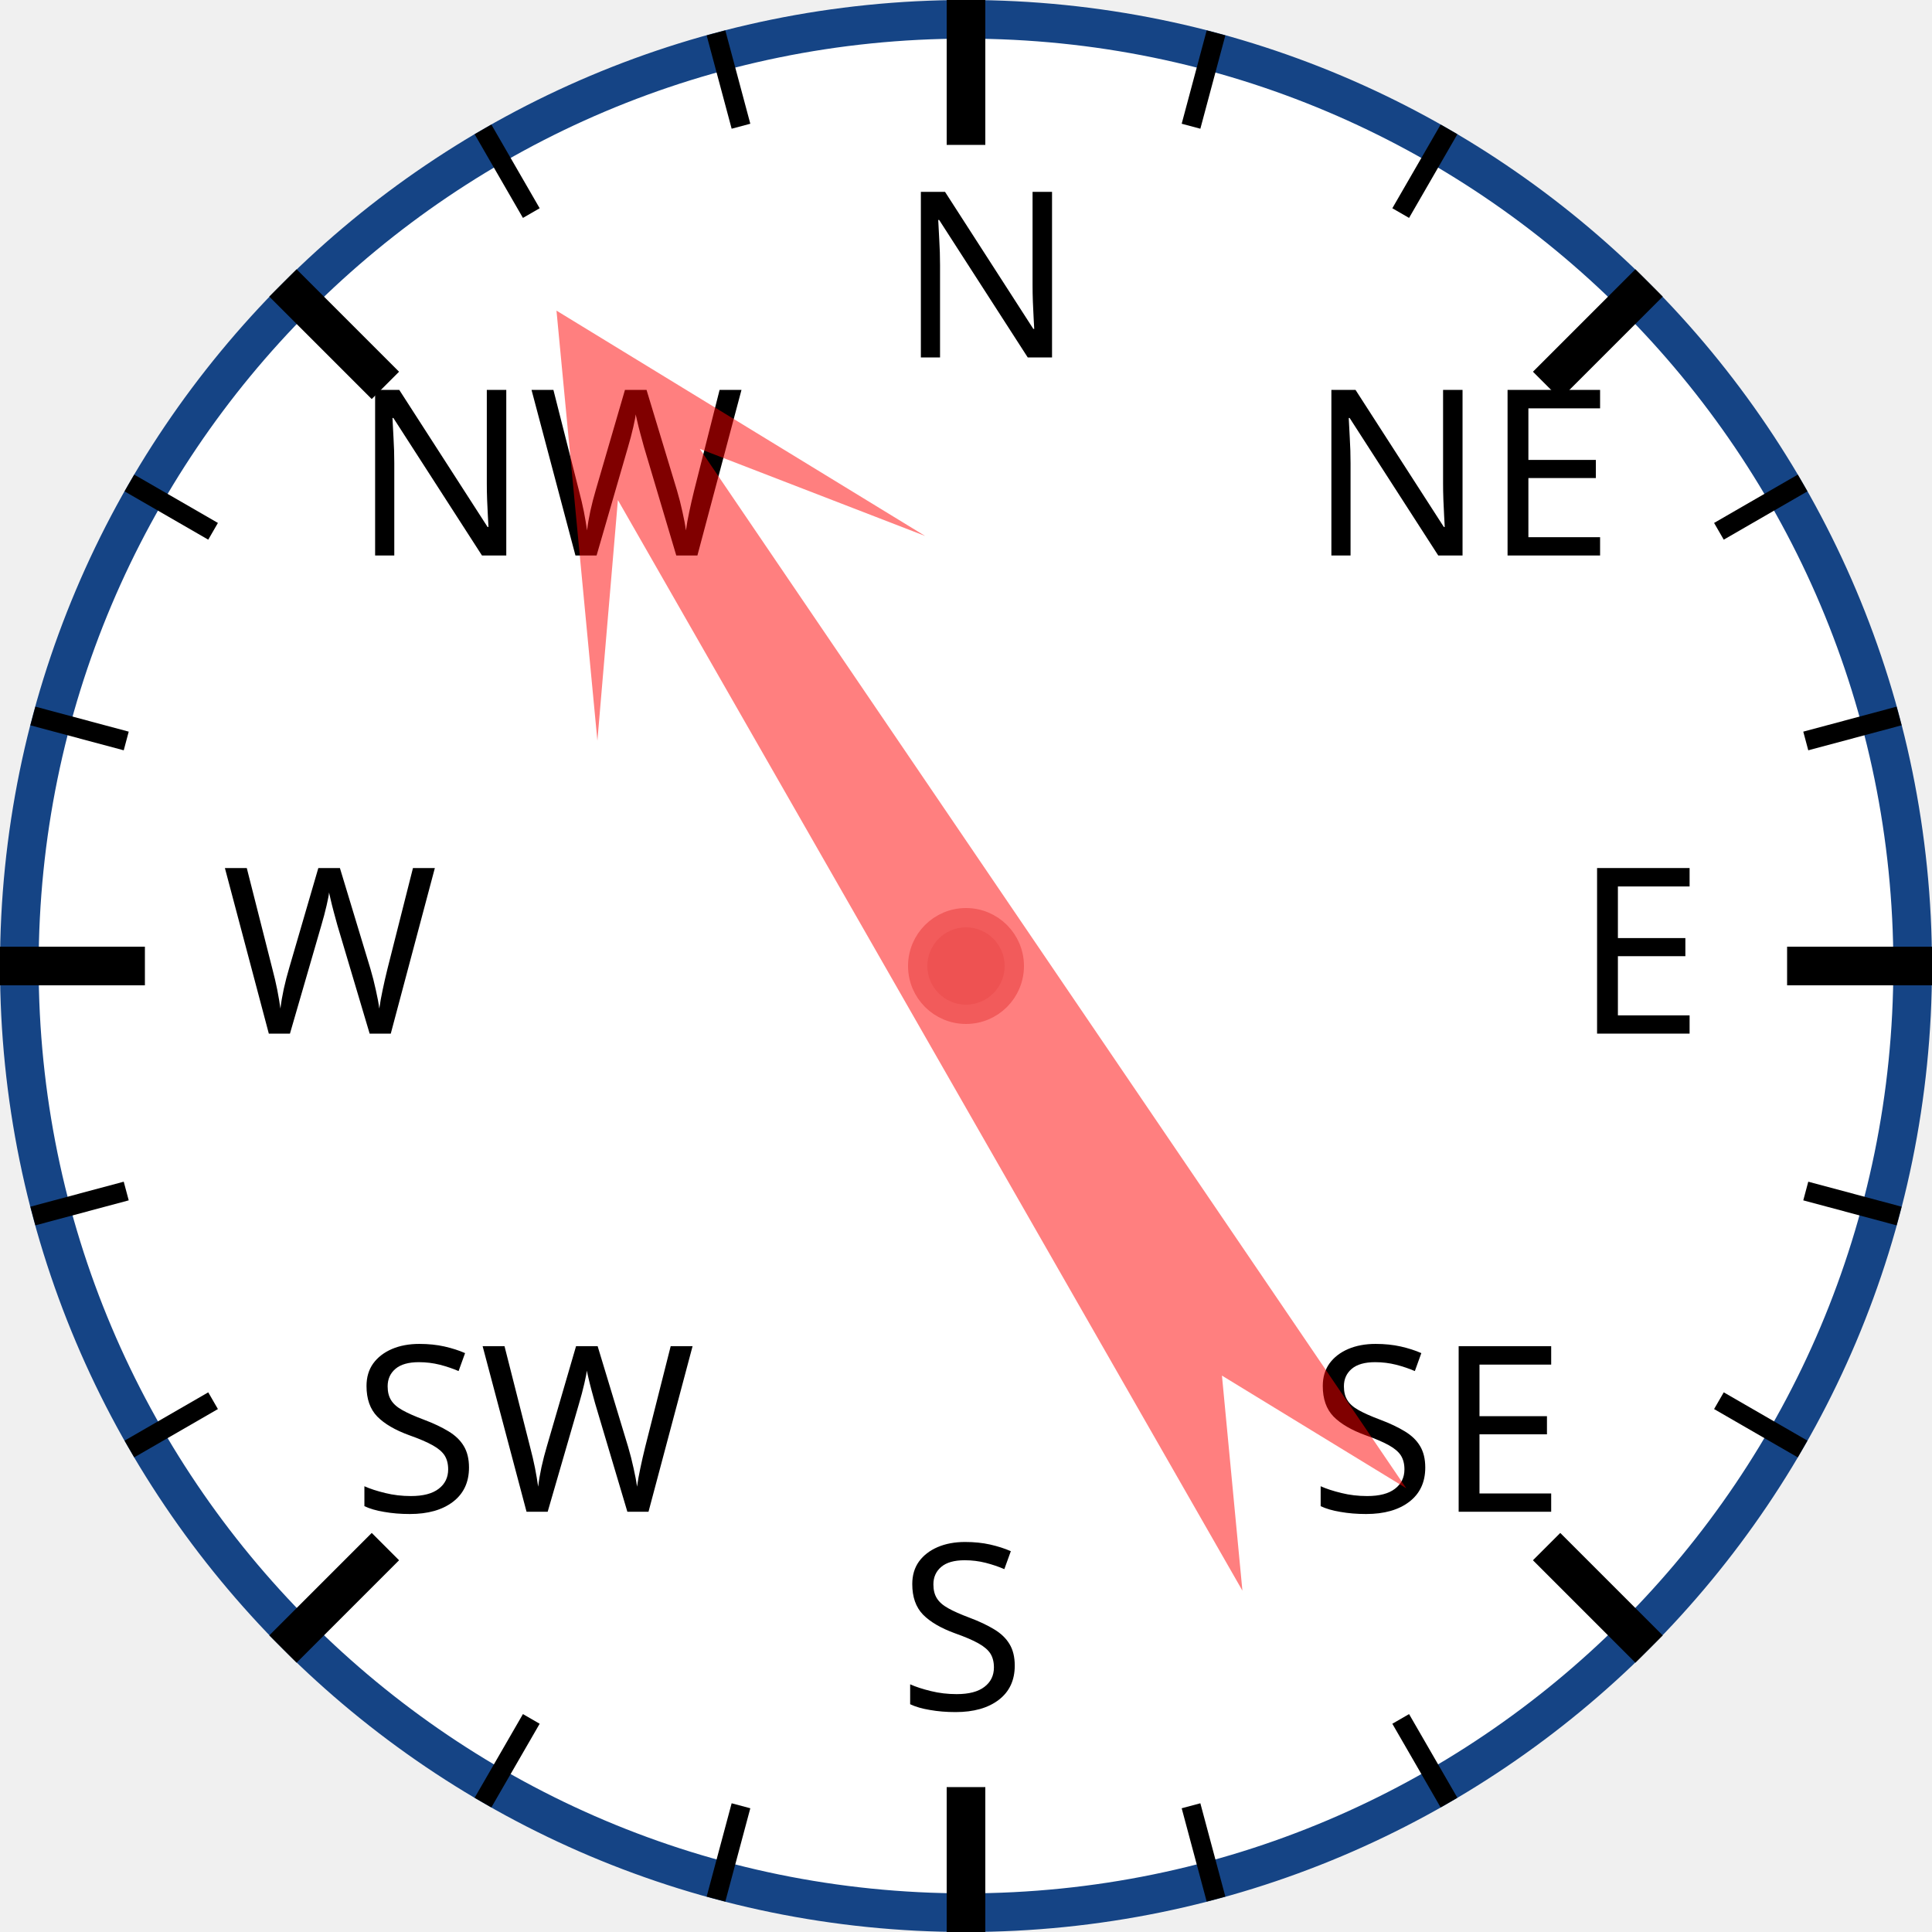
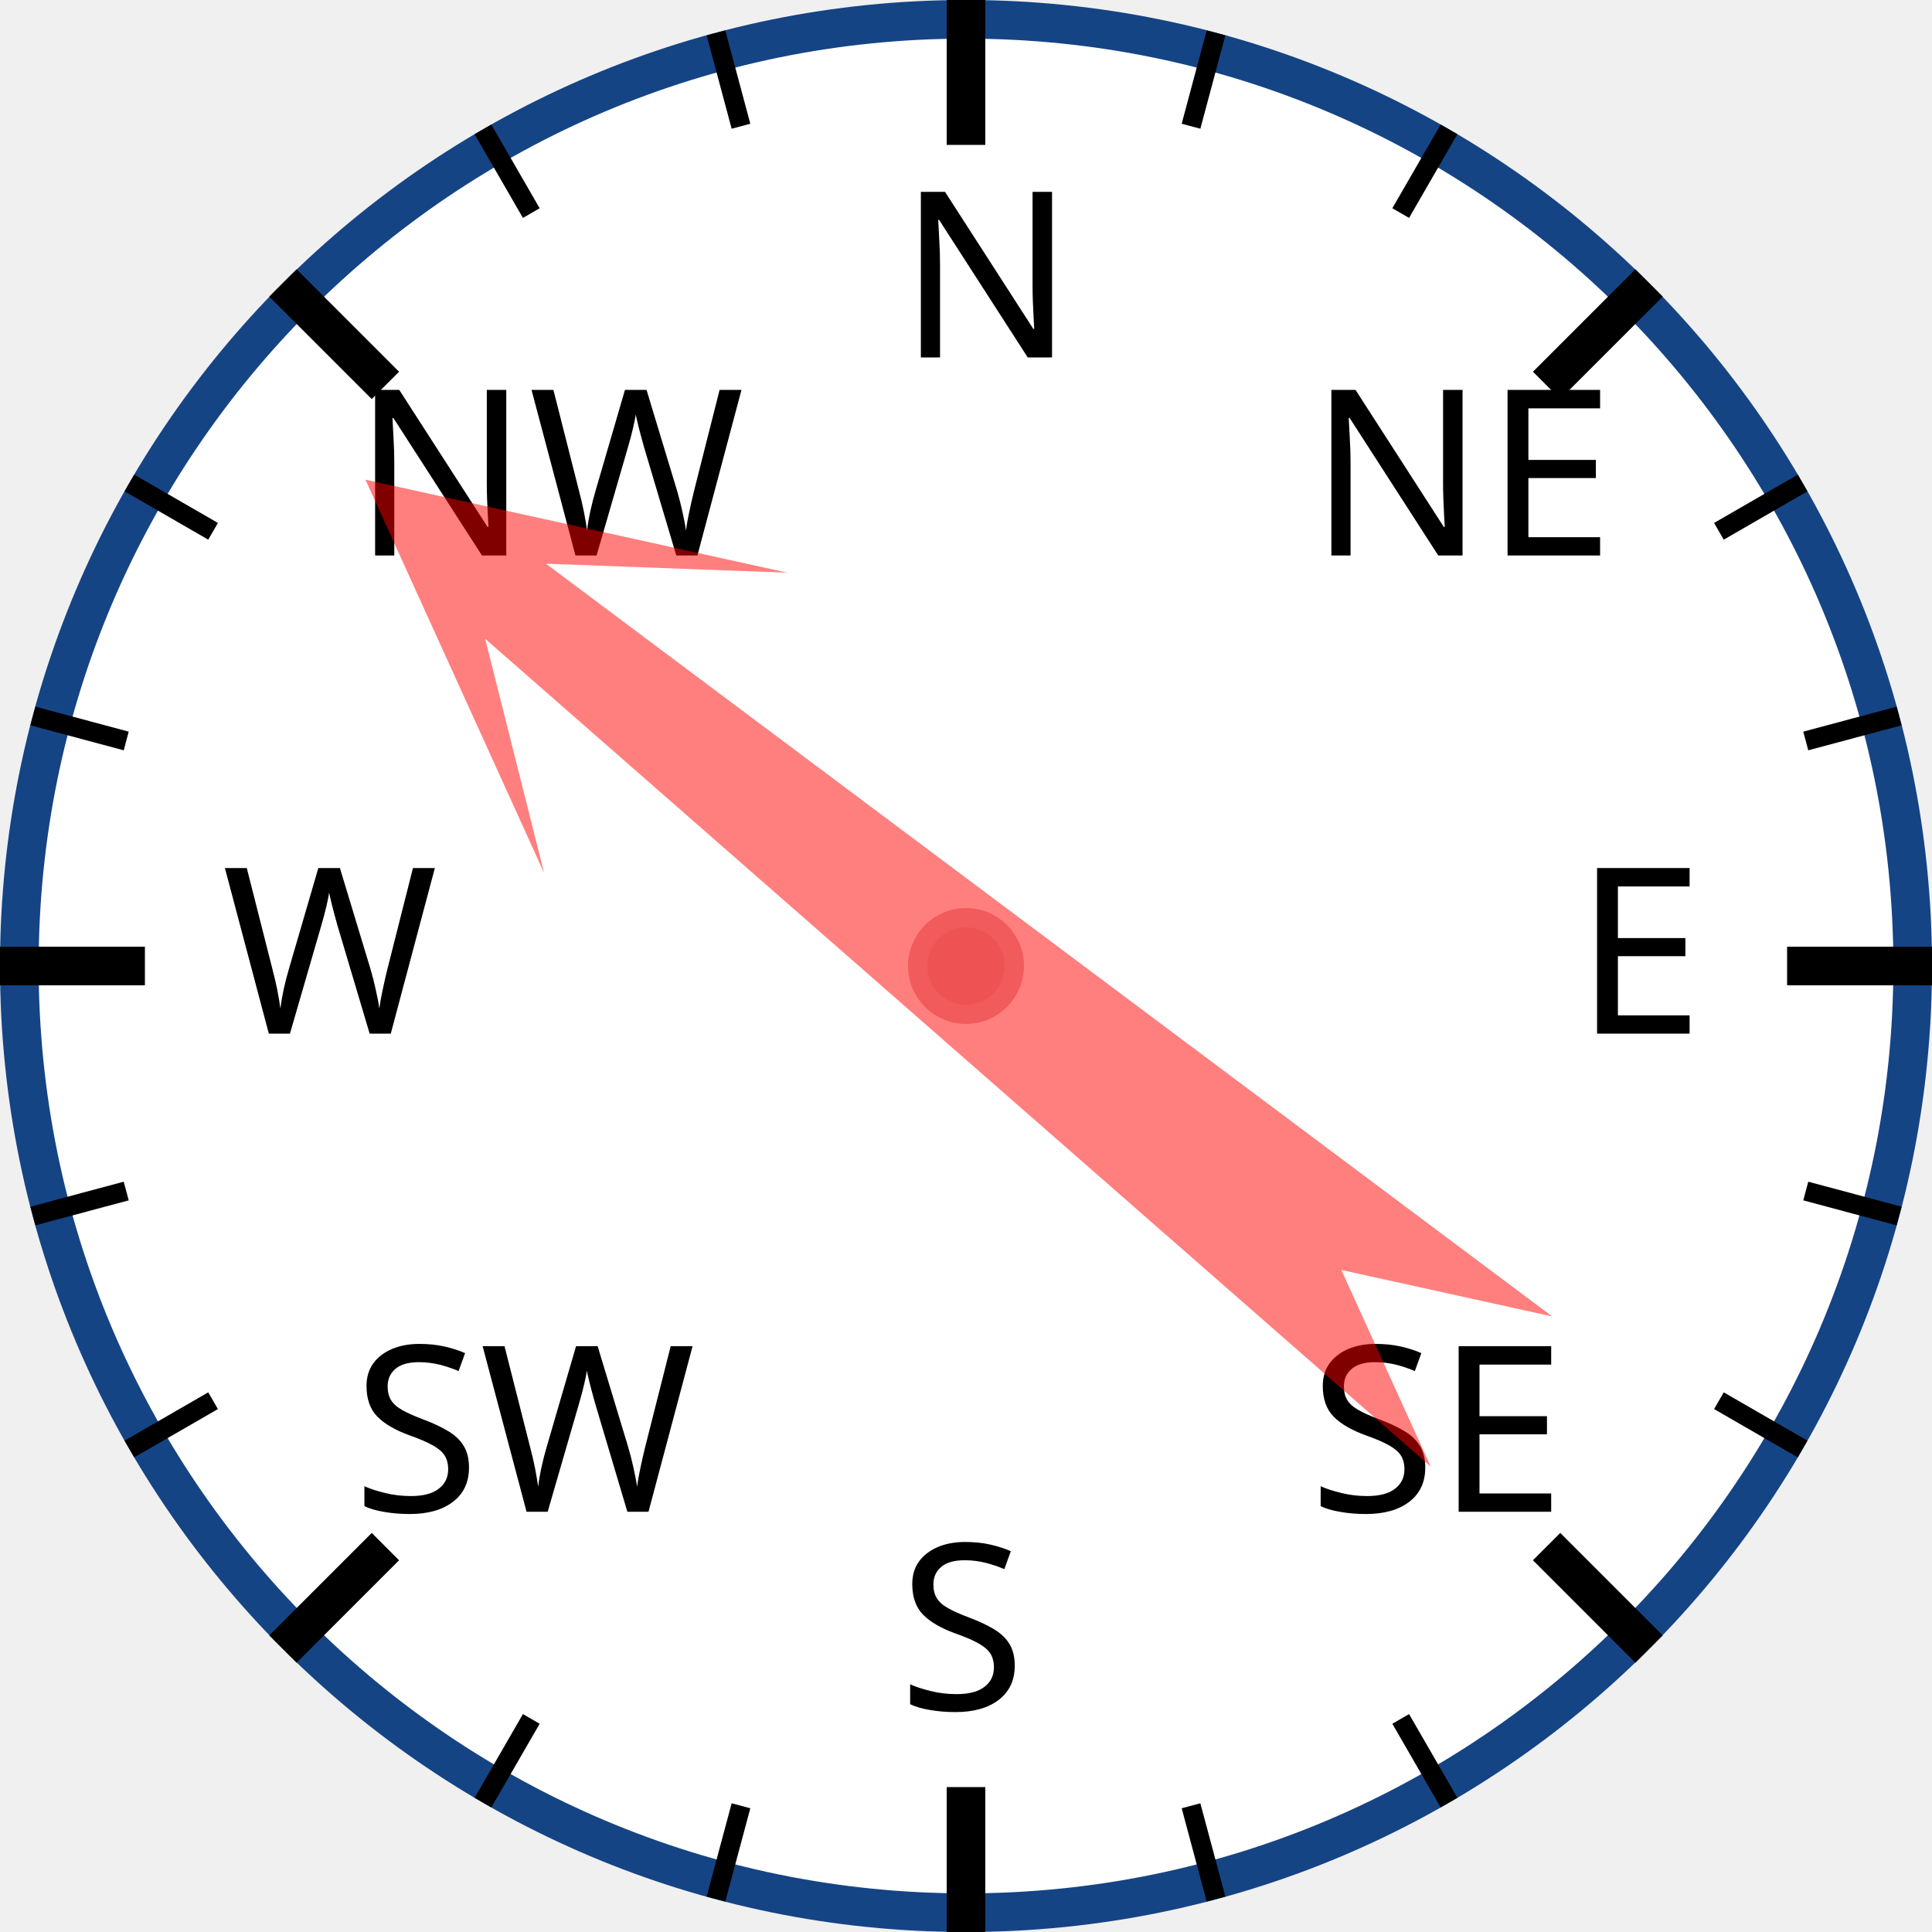
<svg xmlns="http://www.w3.org/2000/svg" width="120px" height="120px" viewBox="0 0 200 200">
  <circle cx="100" cy="100" r="98" style="fill: white; stroke: #154485; stroke-width: 4;" />
  <text x="93.0" y="37.0" style="font-family: sans-serif; font-size: 18pt;">N</text>
  <line x1="100.0" y1="0.0" x2="100.0" y2="15.0" style="stroke: black; stroke-width: 4;" />
  <line x1="74.118" y1="3.407" x2="76.706" y2="13.067" style="stroke: black; stroke-width: 2;" />
  <line x1="50" y1="13.397" x2="55" y2="22.058" style="stroke: black; stroke-width: 2;" />
  <text x="36.503" y="57.503" style="font-family: sans-serif; font-size: 18pt;">NW</text>
  <line x1="29.289" y1="29.289" x2="39.896" y2="39.896" style="stroke: black; stroke-width: 4;" />
  <line x1="13.397" y1="50" x2="22.058" y2="55" style="stroke: black; stroke-width: 2;" />
  <line x1="3.407" y1="74.118" x2="13.067" y2="76.706" style="stroke: black; stroke-width: 2;" />
  <text x="23.0" y="107.0" style="font-family: sans-serif; font-size: 18pt;">W</text>
  <line x1="0.0" y1="100.0" x2="15.0" y2="100.0" style="stroke: black; stroke-width: 4;" />
  <line x1="3.407" y1="125.882" x2="13.067" y2="123.294" style="stroke: black; stroke-width: 2;" />
  <line x1="13.397" y1="150" x2="22.058" y2="145" style="stroke: black; stroke-width: 2;" />
  <text x="36.503" y="156.497" style="font-family: sans-serif; font-size: 18pt;">SW</text>
  <line x1="29.289" y1="170.711" x2="39.896" y2="160.104" style="stroke: black; stroke-width: 4;" />
  <line x1="50" y1="186.603" x2="55" y2="177.942" style="stroke: black; stroke-width: 2;" />
  <line x1="74.118" y1="196.593" x2="76.706" y2="186.933" style="stroke: black; stroke-width: 2;" />
  <text x="93" y="177.0" style="font-family: sans-serif; font-size: 18pt;">S</text>
  <line x1="100" y1="200.0" x2="100" y2="185.0" style="stroke: black; stroke-width: 4;" />
  <line x1="125.882" y1="196.593" x2="123.294" y2="186.933" style="stroke: black; stroke-width: 2;" />
  <line x1="150.0" y1="186.603" x2="145.0" y2="177.942" style="stroke: black; stroke-width: 2;" />
  <text x="135.497" y="156.497" style="font-family: sans-serif; font-size: 18pt;">SE</text>
  <line x1="170.711" y1="170.711" x2="160.104" y2="160.104" style="stroke: black; stroke-width: 4;" />
  <line x1="186.603" y1="150" x2="177.942" y2="145" style="stroke: black; stroke-width: 2;" />
  <line x1="196.593" y1="125.882" x2="186.933" y2="123.294" style="stroke: black; stroke-width: 2;" />
  <text x="163.0" y="107" style="font-family: sans-serif; font-size: 18pt;">E</text>
  <line x1="200.0" y1="100" x2="185.0" y2="100" style="stroke: black; stroke-width: 4;" />
  <line x1="196.593" y1="74.118" x2="186.933" y2="76.706" style="stroke: black; stroke-width: 2;" />
  <line x1="186.603" y1="50" x2="177.942" y2="55" style="stroke: black; stroke-width: 2;" />
  <text x="135.497" y="57.503" style="font-family: sans-serif; font-size: 18pt;">NE</text>
  <line x1="170.711" y1="29.289" x2="160.104" y2="39.896" style="stroke: black; stroke-width: 4;" />
  <line x1="150" y1="13.397" x2="145" y2="22.058" style="stroke: black; stroke-width: 2;" />
  <line x1="125.882" y1="3.407" x2="123.294" y2="13.067" style="stroke: black; stroke-width: 2;" />
-   <polygon points="100 20 120 60 105 40 110 170 100 150 90 170 95 40 80 60" style="fill: red; fill-opacity: 0.5;" transform="rotate(328,100,100)" />
+   <polygon points="100 20 120 60 105 40 110 170 100 150 90 170 95 40 80 60" style="fill: red; fill-opacity: 0.5;" transform="rotate(309,100,100)" />
  <circle cx="100" cy="100" r="5" style="fill: #EE5252; stroke: #F25B5B; stroke-width: 2;" />
</svg>
